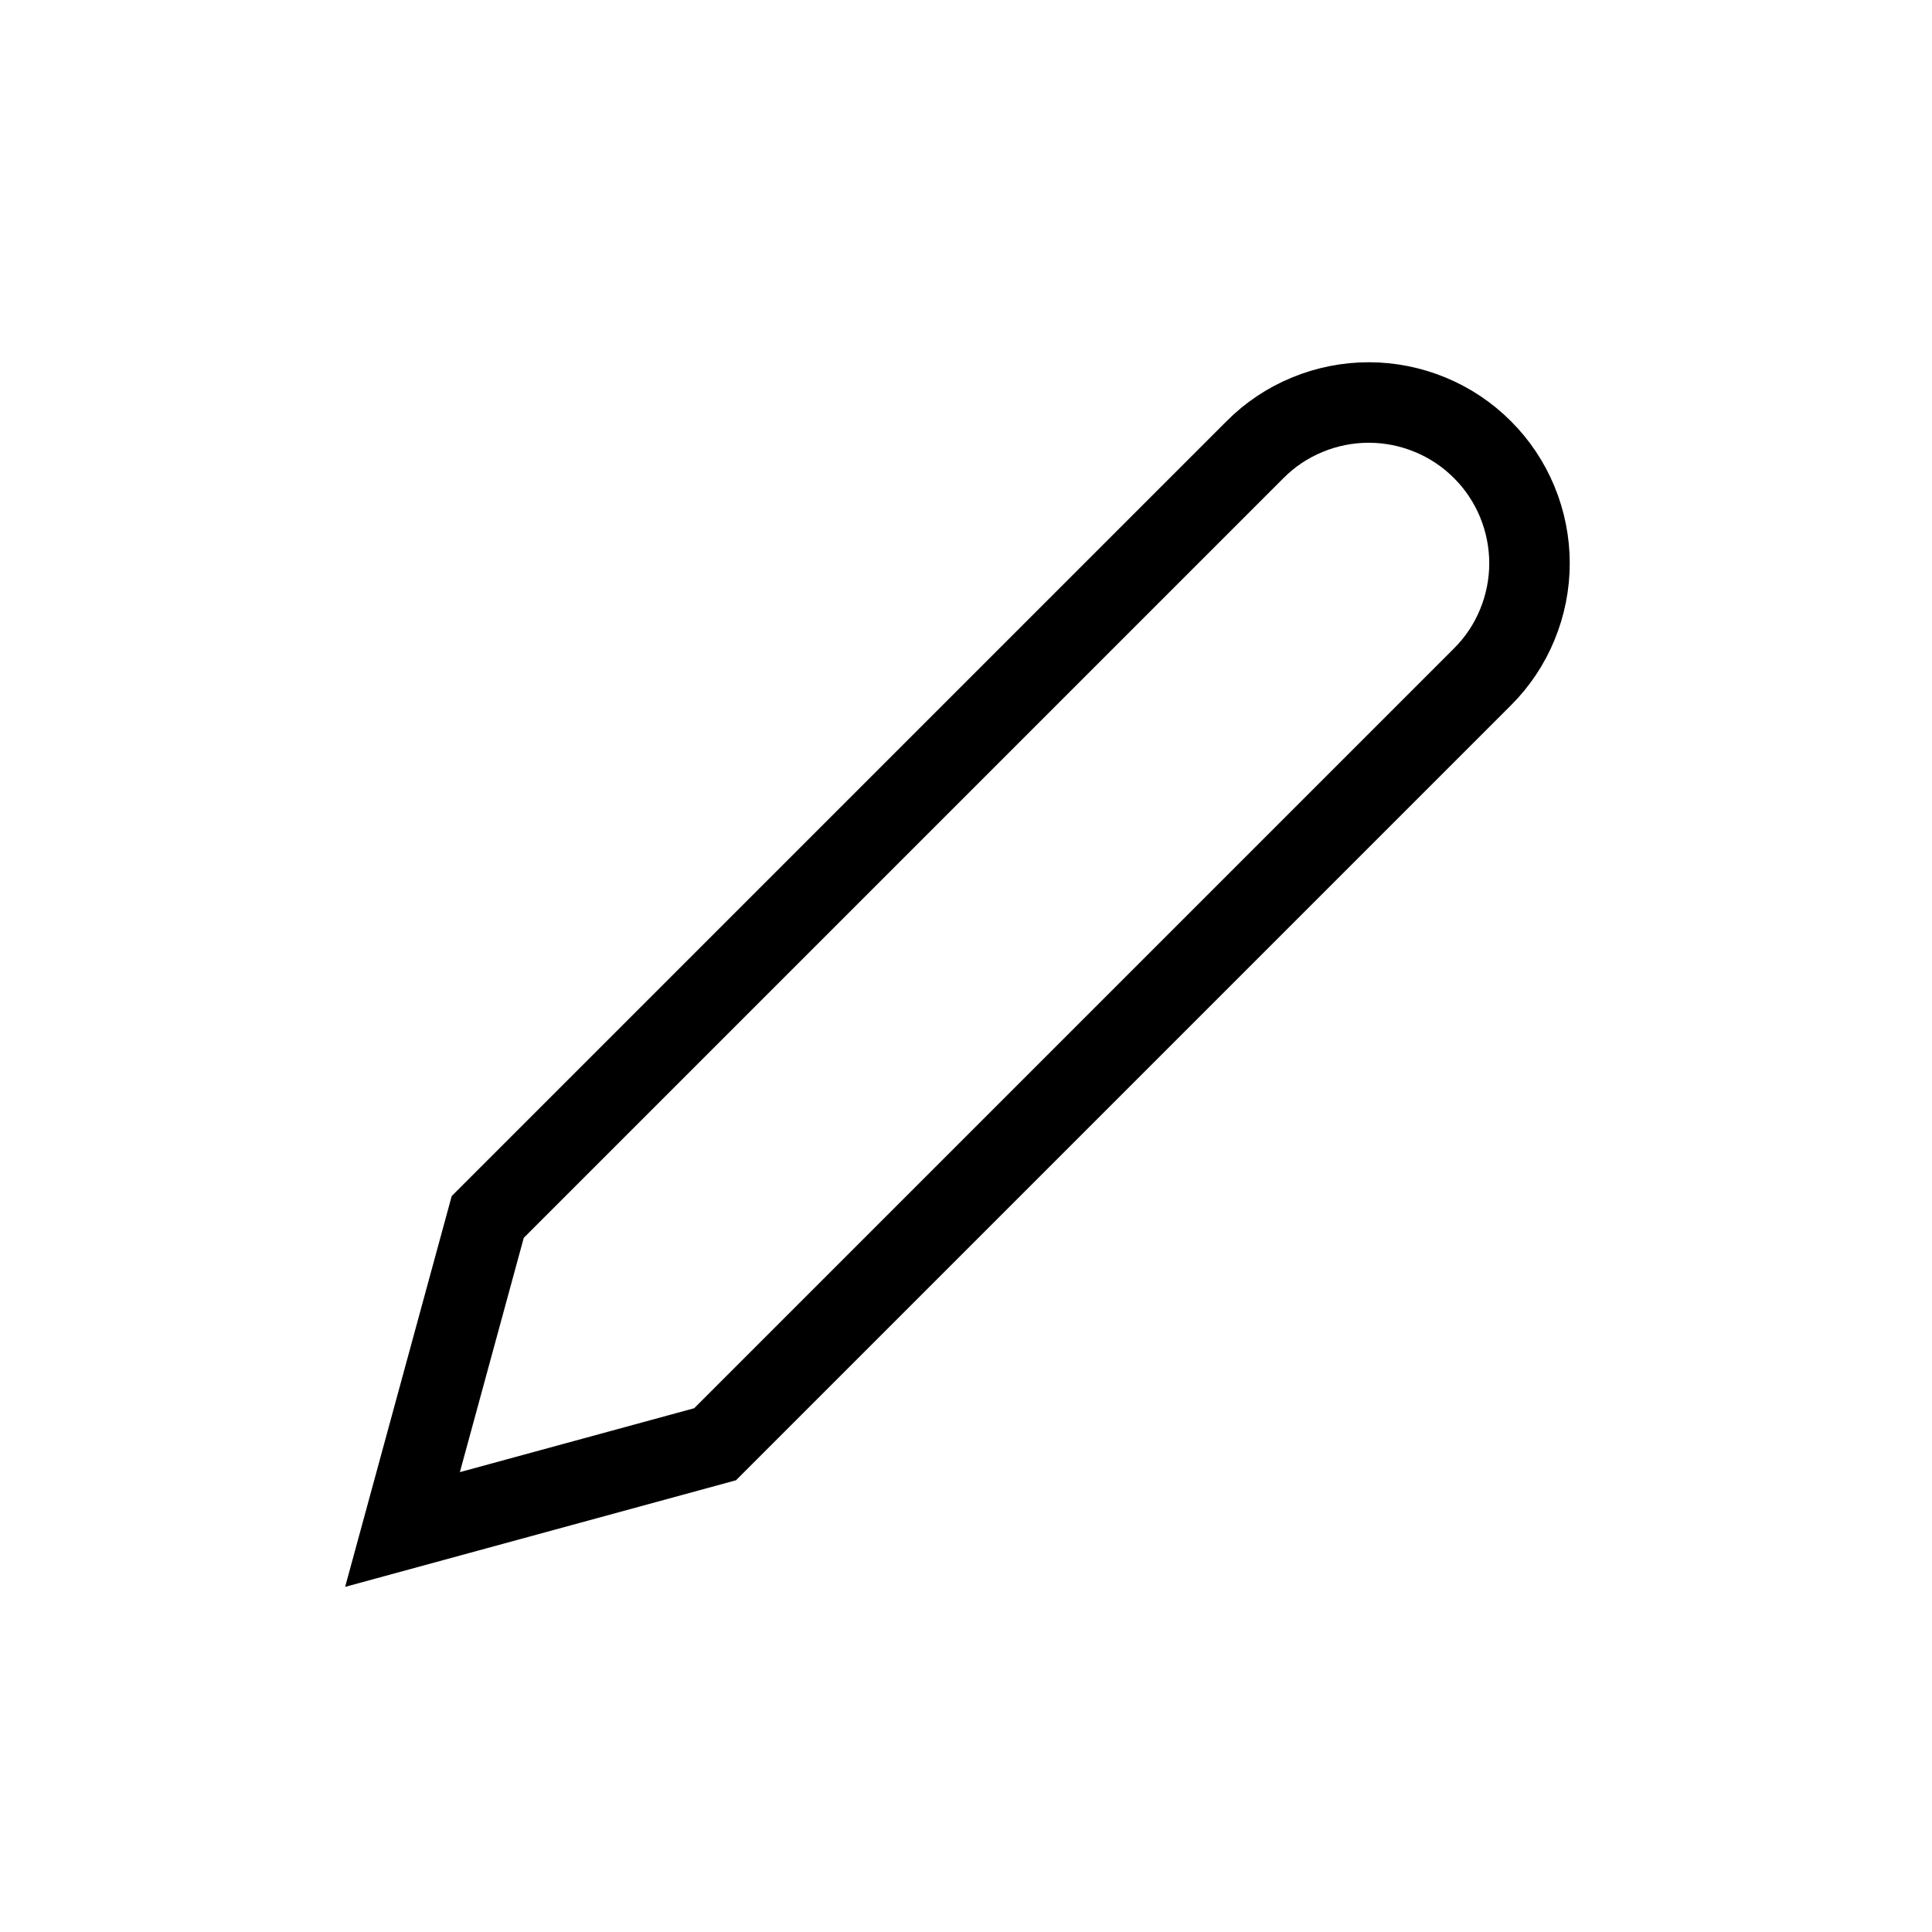
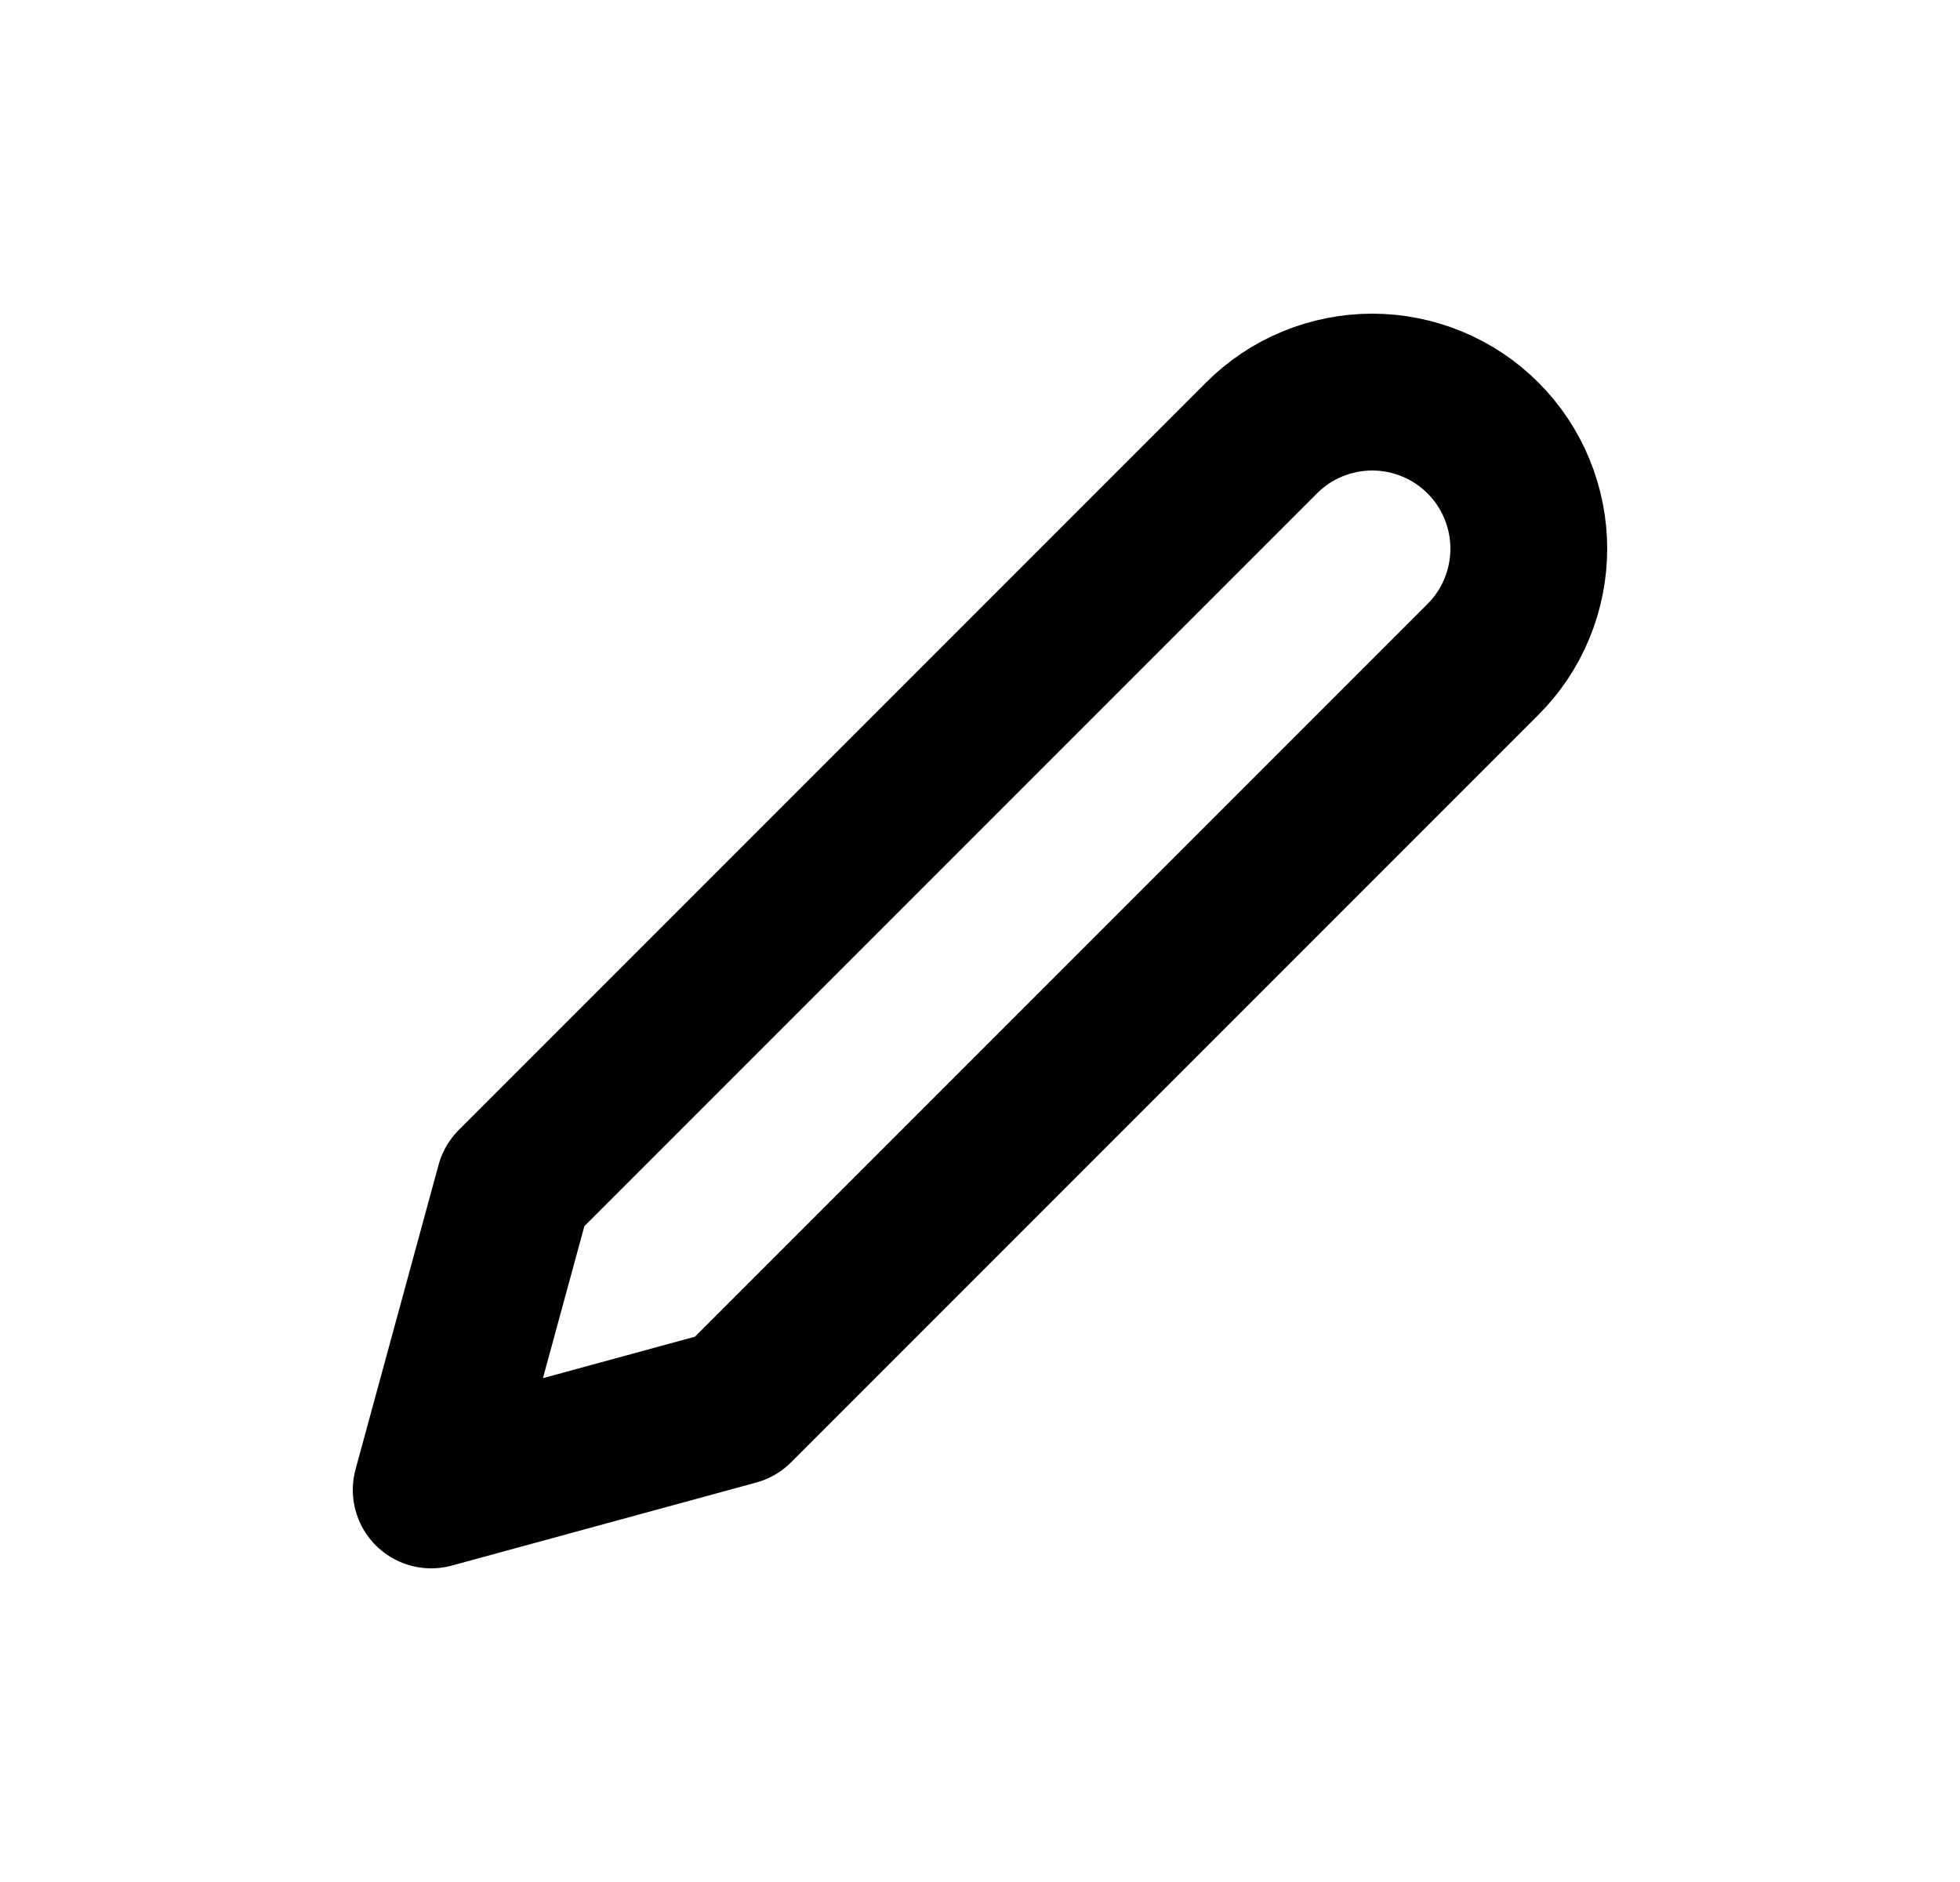
- <svg xmlns="http://www.w3.org/2000/svg" width="24" height="24" viewBox="0 0 24 24" fill="none">
-   <path d="M15.591 5.585C15.776 5.399 15.996 5.252 16.239 5.152C16.481 5.052 16.741 5 17.003 5C17.265 5 17.525 5.052 17.767 5.152C18.009 5.252 18.23 5.399 18.415 5.585C18.601 5.77 18.748 5.991 18.848 6.233C18.948 6.475 19 6.735 19 6.997C19 7.259 18.948 7.519 18.848 7.761C18.748 8.004 18.601 8.224 18.415 8.409L8.883 17.941L5 19L6.059 15.117L15.591 5.585Z" stroke="currentColor" />
+ <svg xmlns="http://www.w3.org/2000/svg" width="25" height="24" viewBox="0 0 25 24" fill="none">
+   <path d="M16.091 5.585C16.276 5.399 16.496 5.252 16.739 5.152C16.981 5.052 17.241 5 17.503 5C17.765 5 18.025 5.052 18.267 5.152C18.509 5.252 18.73 5.399 18.915 5.585C19.101 5.77 19.248 5.991 19.348 6.233C19.448 6.475 19.5 6.735 19.5 6.997C19.5 7.259 19.448 7.519 19.348 7.761C19.248 8.004 19.101 8.224 18.915 8.409L9.383 17.941L5.5 19L6.559 15.117L16.091 5.585Z" stroke="currentColor" stroke-width="2" stroke-linecap="round" stroke-linejoin="round" />
</svg>
